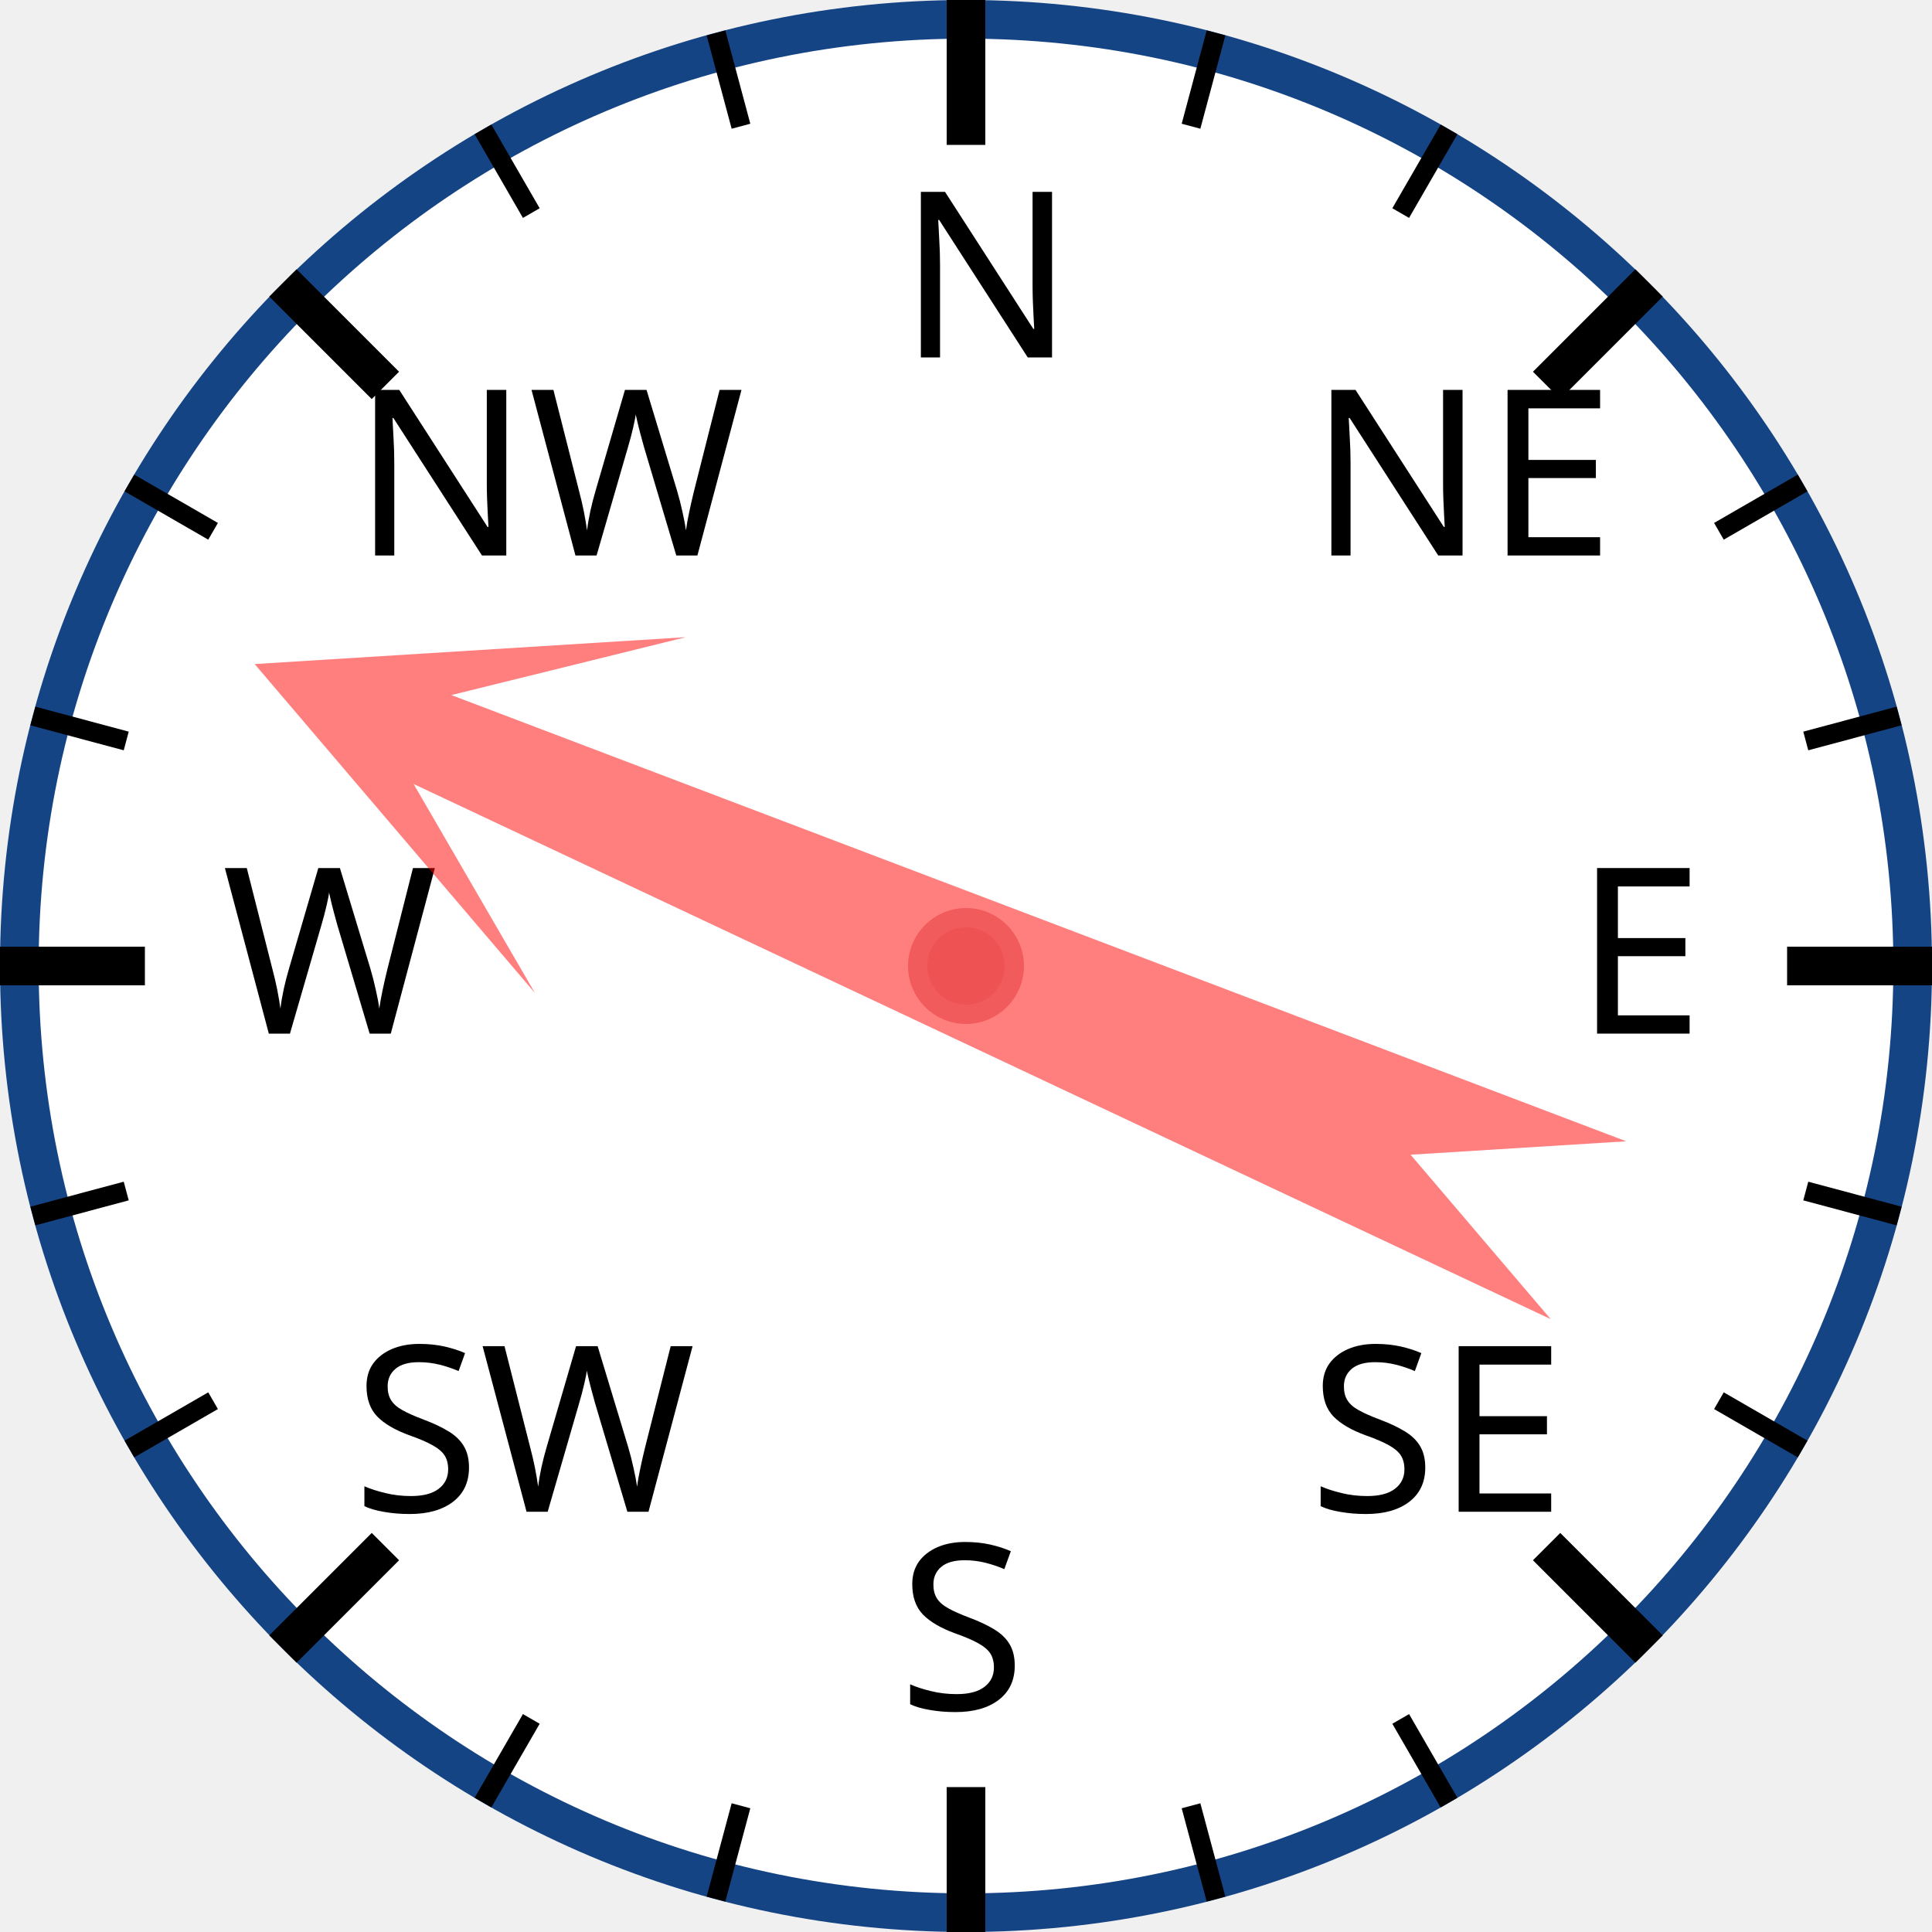
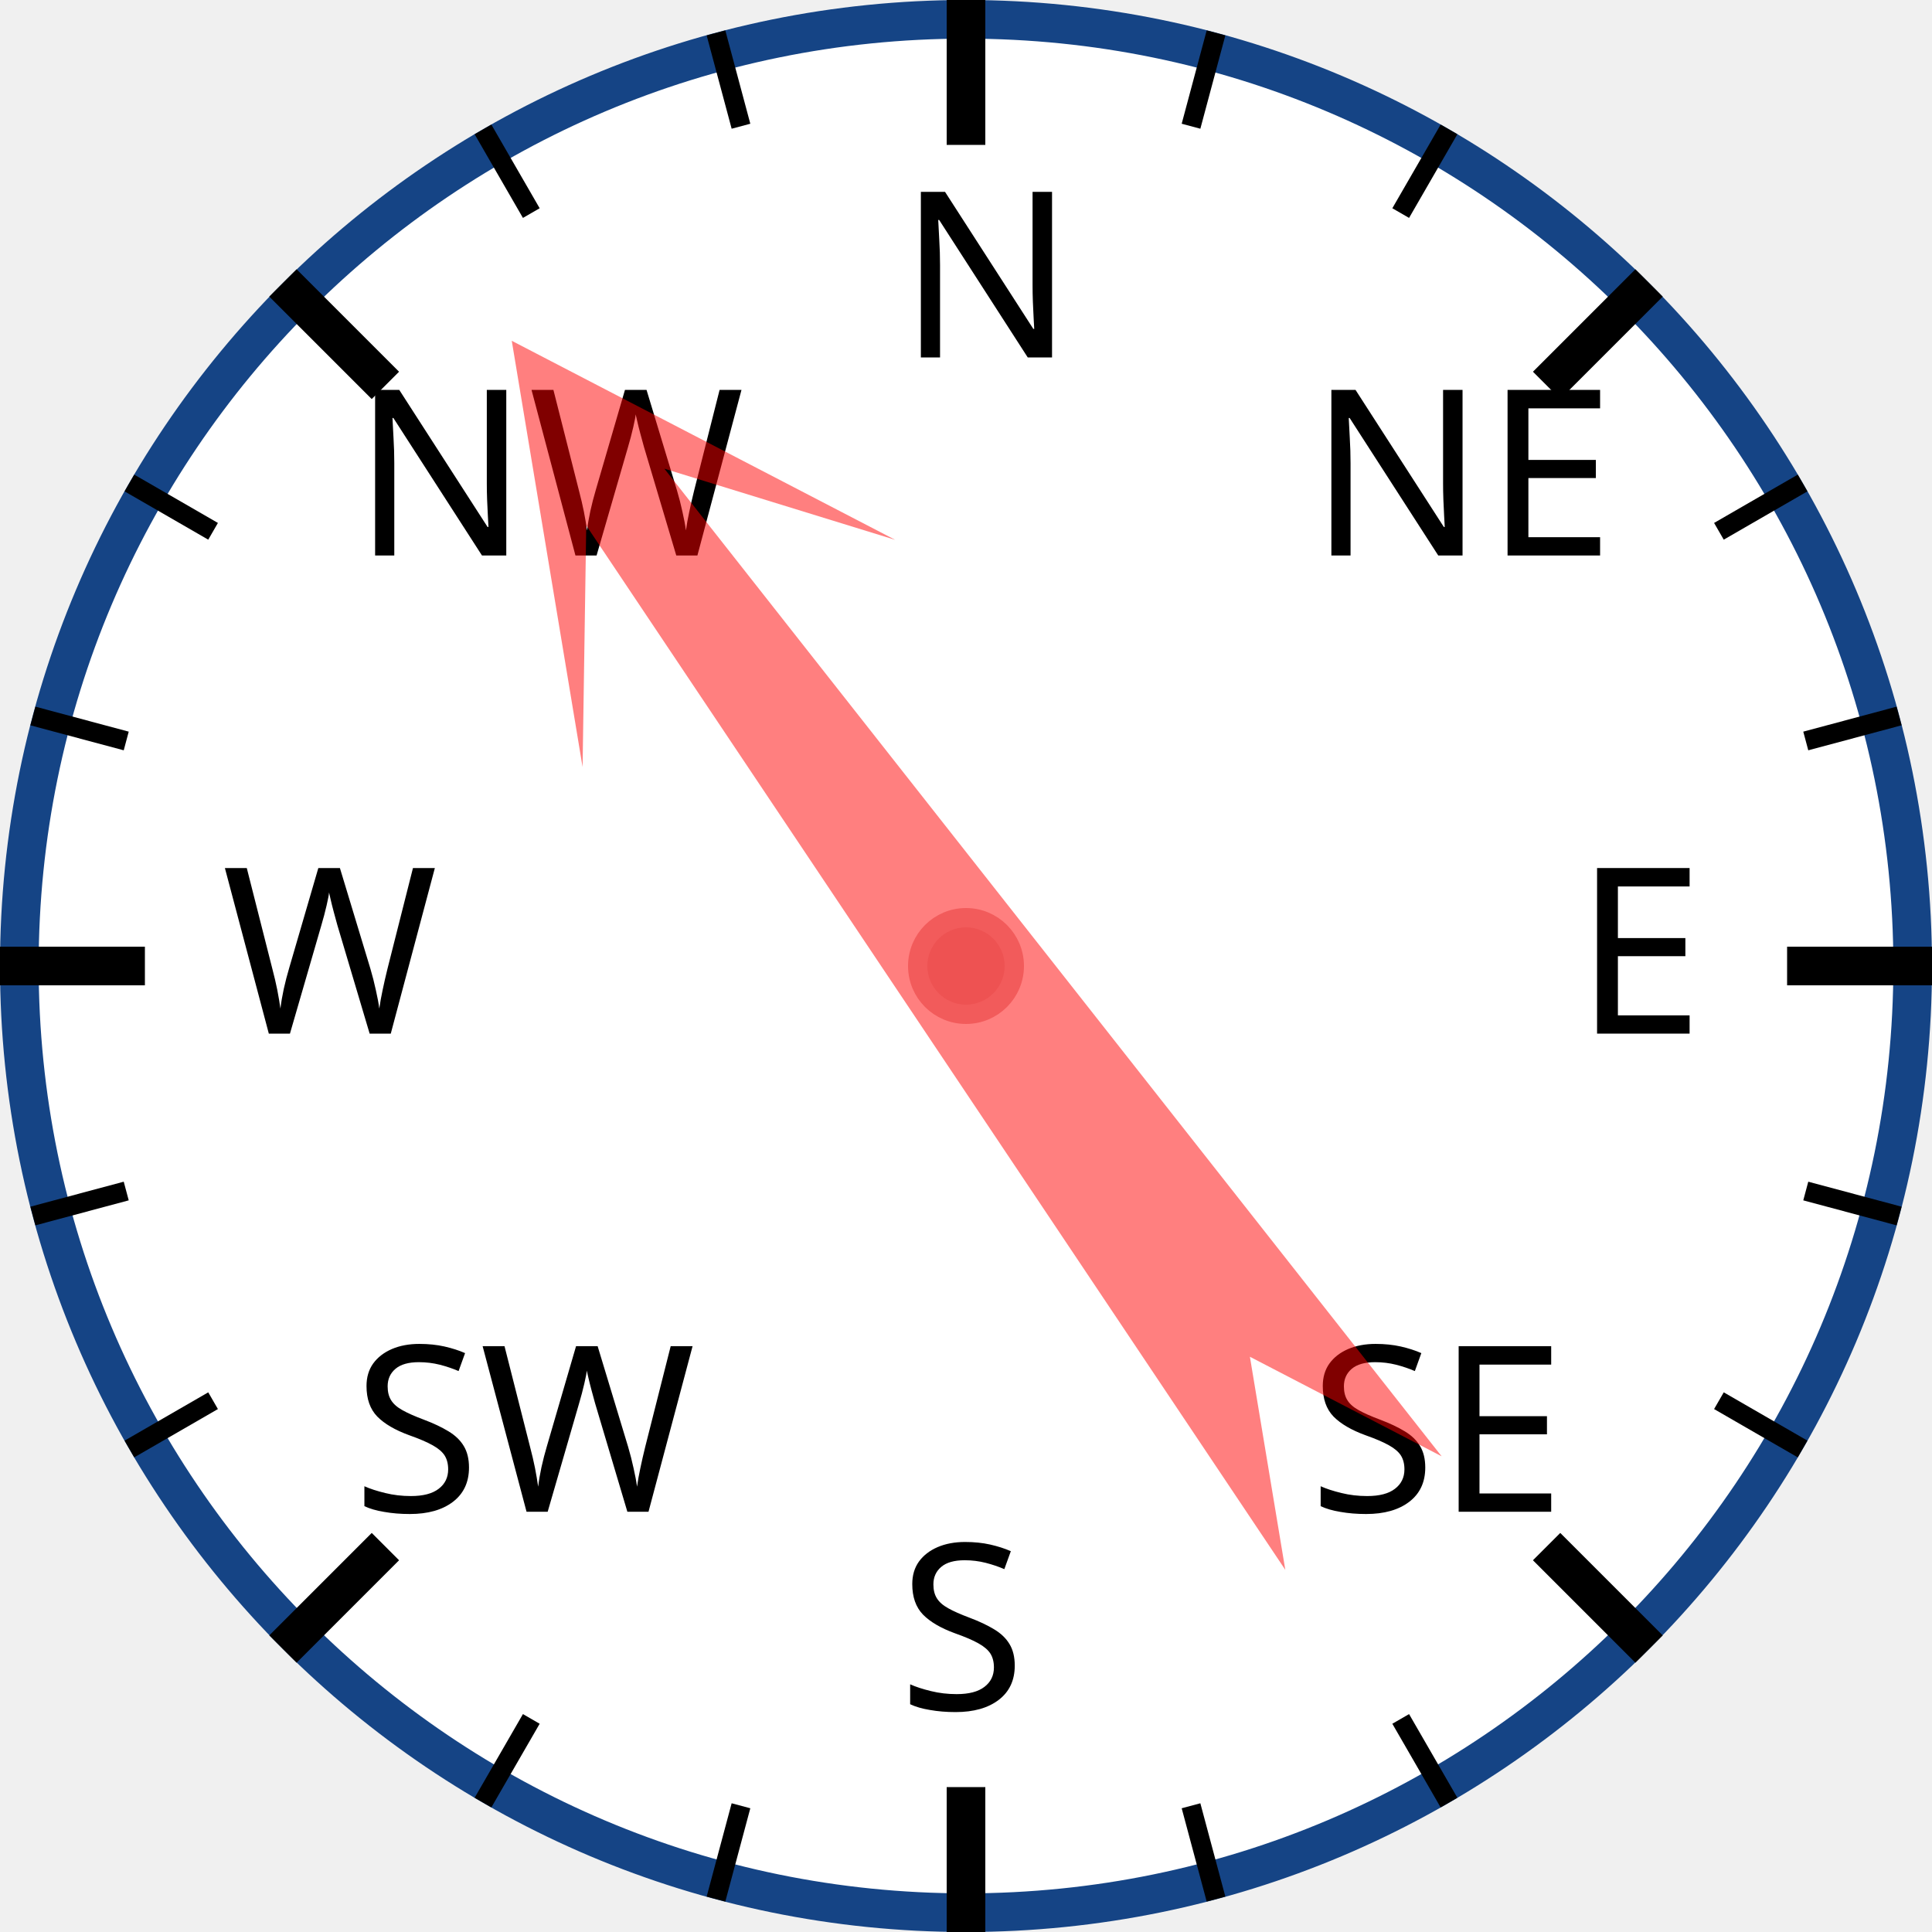
<svg xmlns="http://www.w3.org/2000/svg" width="120px" height="120px" viewBox="0 0 200 200">
  <circle cx="100" cy="100" r="98" style="fill: white; stroke: #154485; stroke-width: 4;" />
  <text x="93.0" y="37.0" style="font-family: sans-serif; font-size: 18pt;">N</text>
  <line x1="100.0" y1="0.0" x2="100.0" y2="15.0" style="stroke: black; stroke-width: 4;" />
  <line x1="74.118" y1="3.407" x2="76.706" y2="13.067" style="stroke: black; stroke-width: 2;" />
  <line x1="50" y1="13.397" x2="55" y2="22.058" style="stroke: black; stroke-width: 2;" />
  <text x="36.503" y="57.503" style="font-family: sans-serif; font-size: 18pt;">NW</text>
  <line x1="29.289" y1="29.289" x2="39.896" y2="39.896" style="stroke: black; stroke-width: 4;" />
  <line x1="13.397" y1="50" x2="22.058" y2="55" style="stroke: black; stroke-width: 2;" />
  <line x1="3.407" y1="74.118" x2="13.067" y2="76.706" style="stroke: black; stroke-width: 2;" />
  <text x="23.0" y="107.0" style="font-family: sans-serif; font-size: 18pt;">W</text>
  <line x1="0.0" y1="100.0" x2="15.0" y2="100.0" style="stroke: black; stroke-width: 4;" />
  <line x1="3.407" y1="125.882" x2="13.067" y2="123.294" style="stroke: black; stroke-width: 2;" />
  <line x1="13.397" y1="150" x2="22.058" y2="145" style="stroke: black; stroke-width: 2;" />
  <text x="36.503" y="156.497" style="font-family: sans-serif; font-size: 18pt;">SW</text>
  <line x1="29.289" y1="170.711" x2="39.896" y2="160.104" style="stroke: black; stroke-width: 4;" />
  <line x1="50" y1="186.603" x2="55" y2="177.942" style="stroke: black; stroke-width: 2;" />
  <line x1="74.118" y1="196.593" x2="76.706" y2="186.933" style="stroke: black; stroke-width: 2;" />
  <text x="93" y="177.0" style="font-family: sans-serif; font-size: 18pt;">S</text>
  <line x1="100" y1="200.0" x2="100" y2="185.0" style="stroke: black; stroke-width: 4;" />
  <line x1="125.882" y1="196.593" x2="123.294" y2="186.933" style="stroke: black; stroke-width: 2;" />
  <line x1="150.0" y1="186.603" x2="145.0" y2="177.942" style="stroke: black; stroke-width: 2;" />
  <text x="135.497" y="156.497" style="font-family: sans-serif; font-size: 18pt;">SE</text>
  <line x1="170.711" y1="170.711" x2="160.104" y2="160.104" style="stroke: black; stroke-width: 4;" />
  <line x1="186.603" y1="150" x2="177.942" y2="145" style="stroke: black; stroke-width: 2;" />
  <line x1="196.593" y1="125.882" x2="186.933" y2="123.294" style="stroke: black; stroke-width: 2;" />
  <text x="163.0" y="107" style="font-family: sans-serif; font-size: 18pt;">E</text>
  <line x1="200.0" y1="100" x2="185.0" y2="100" style="stroke: black; stroke-width: 4;" />
  <line x1="196.593" y1="74.118" x2="186.933" y2="76.706" style="stroke: black; stroke-width: 2;" />
  <line x1="186.603" y1="50" x2="177.942" y2="55" style="stroke: black; stroke-width: 2;" />
  <text x="135.497" y="57.503" style="font-family: sans-serif; font-size: 18pt;">NE</text>
  <line x1="170.711" y1="29.289" x2="160.104" y2="39.896" style="stroke: black; stroke-width: 4;" />
  <line x1="150" y1="13.397" x2="145" y2="22.058" style="stroke: black; stroke-width: 2;" />
  <line x1="125.882" y1="3.407" x2="123.294" y2="13.067" style="stroke: black; stroke-width: 2;" />
-   <polygon points="100 20 120 60 105 40 110 170 100 150 90 170 95 40 80 60" style="fill: red; fill-opacity: 0.5;" transform="rotate(293,100,100)" />
+   <polygon points="100 20 120 60 105 40 110 170 100 150 90 170 95 40 80 60" style="fill: red; fill-opacity: 0.5;" transform="rotate(324,100,100)" />
  <circle cx="100" cy="100" r="5" style="fill: #EE5252; stroke: #F25B5B; stroke-width: 2;" />
</svg>
